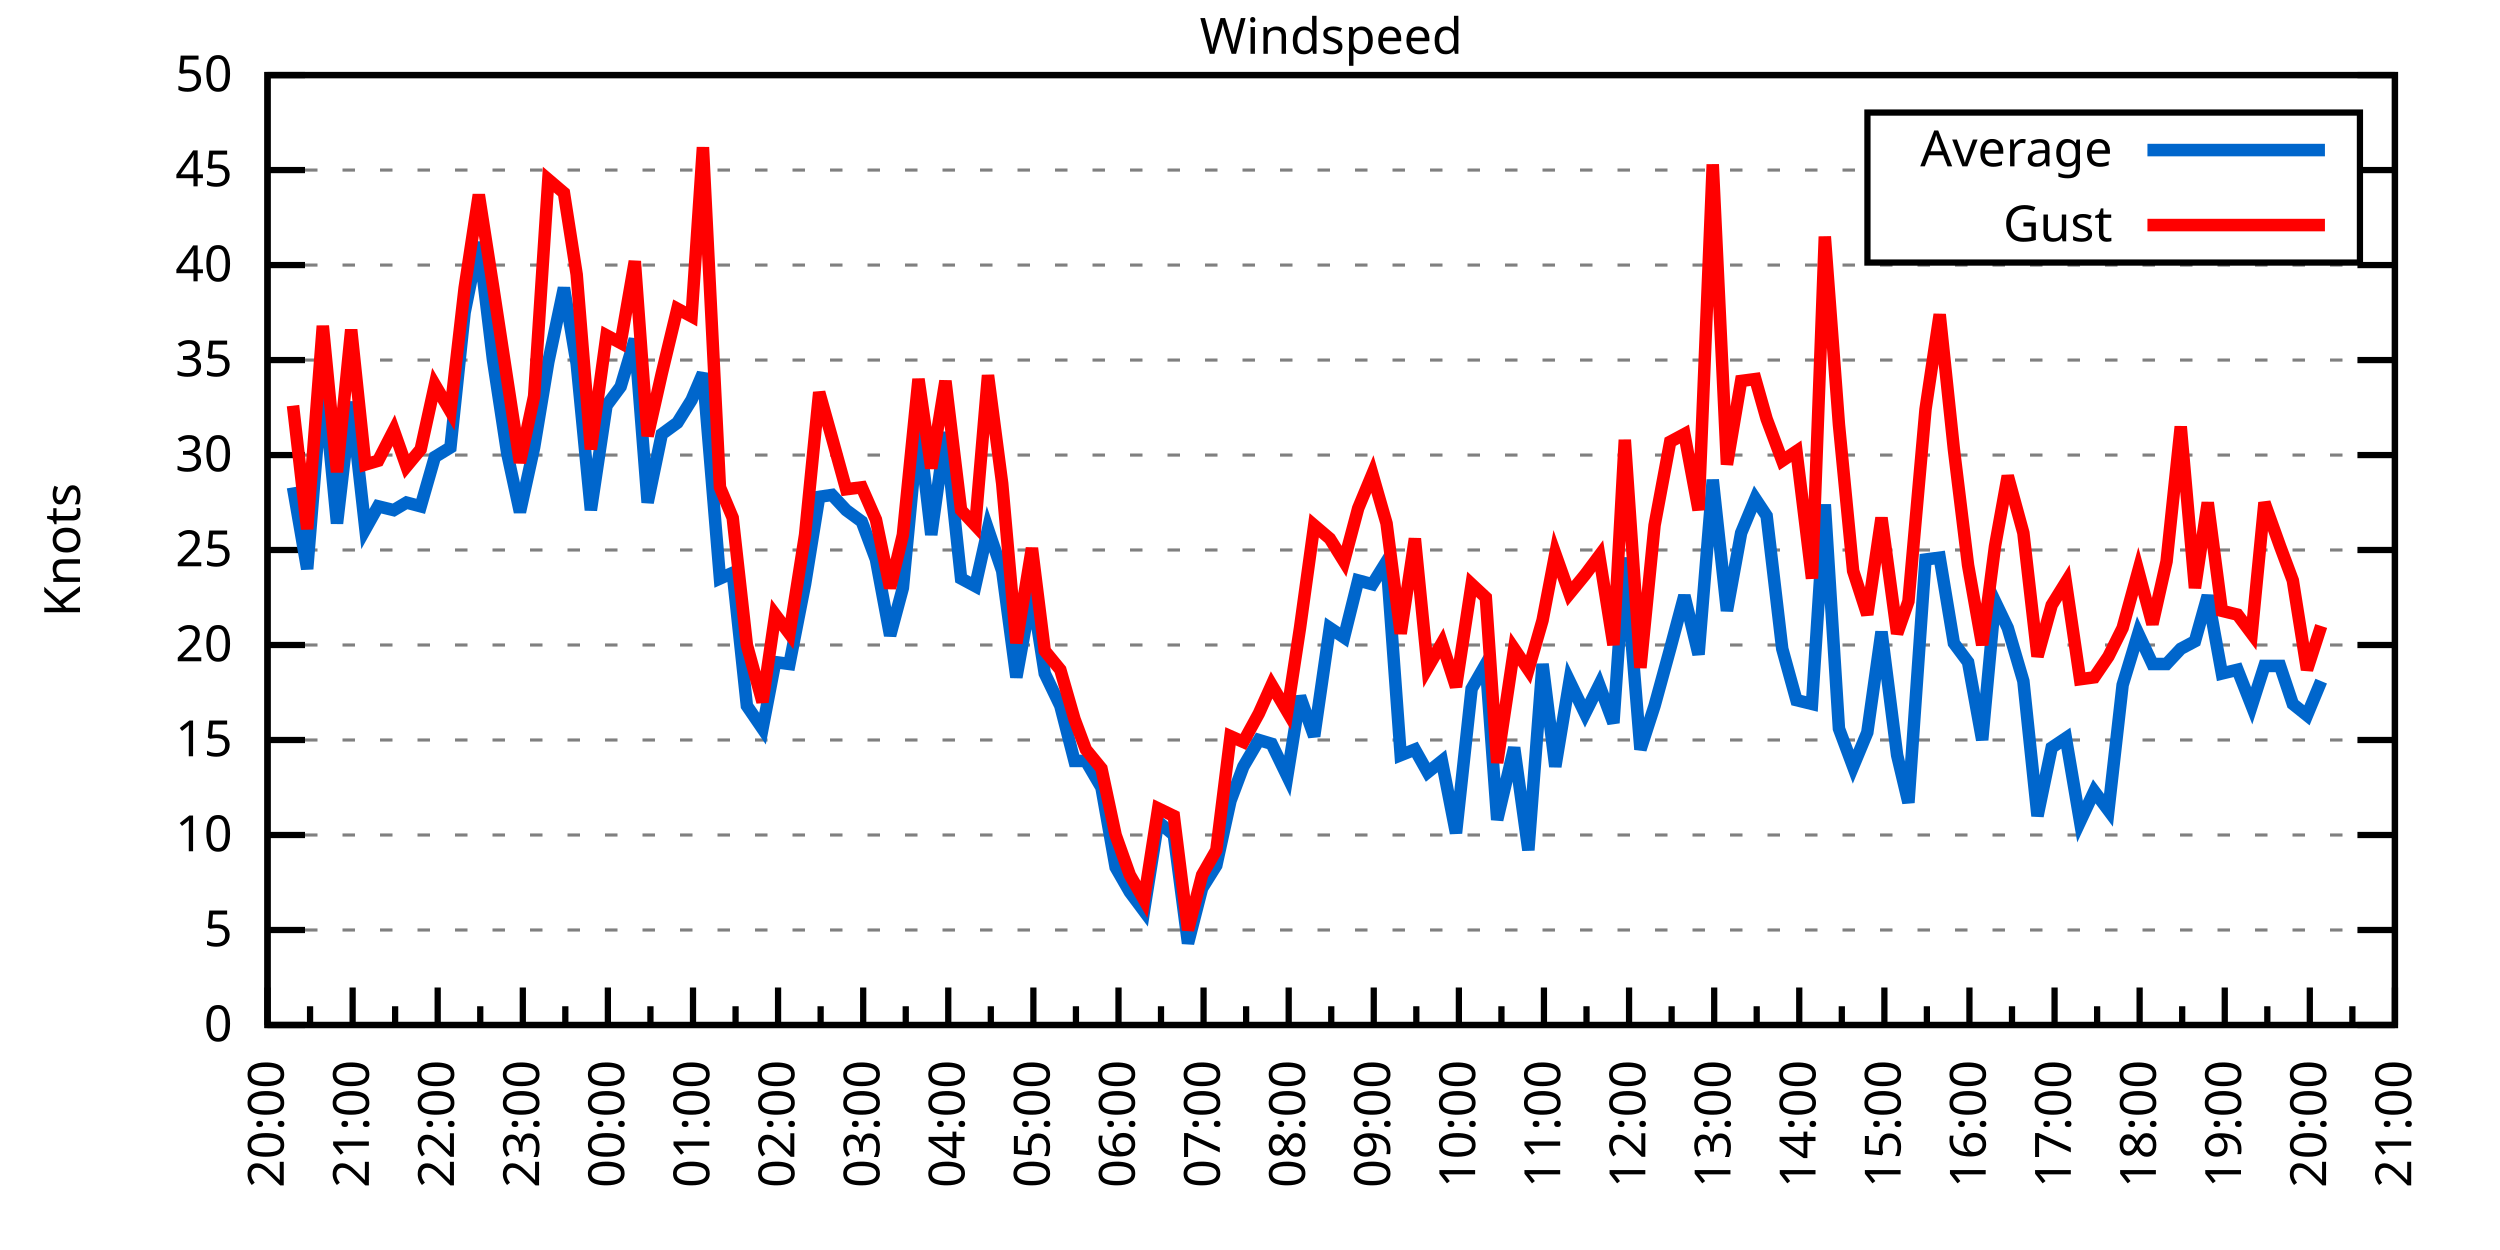
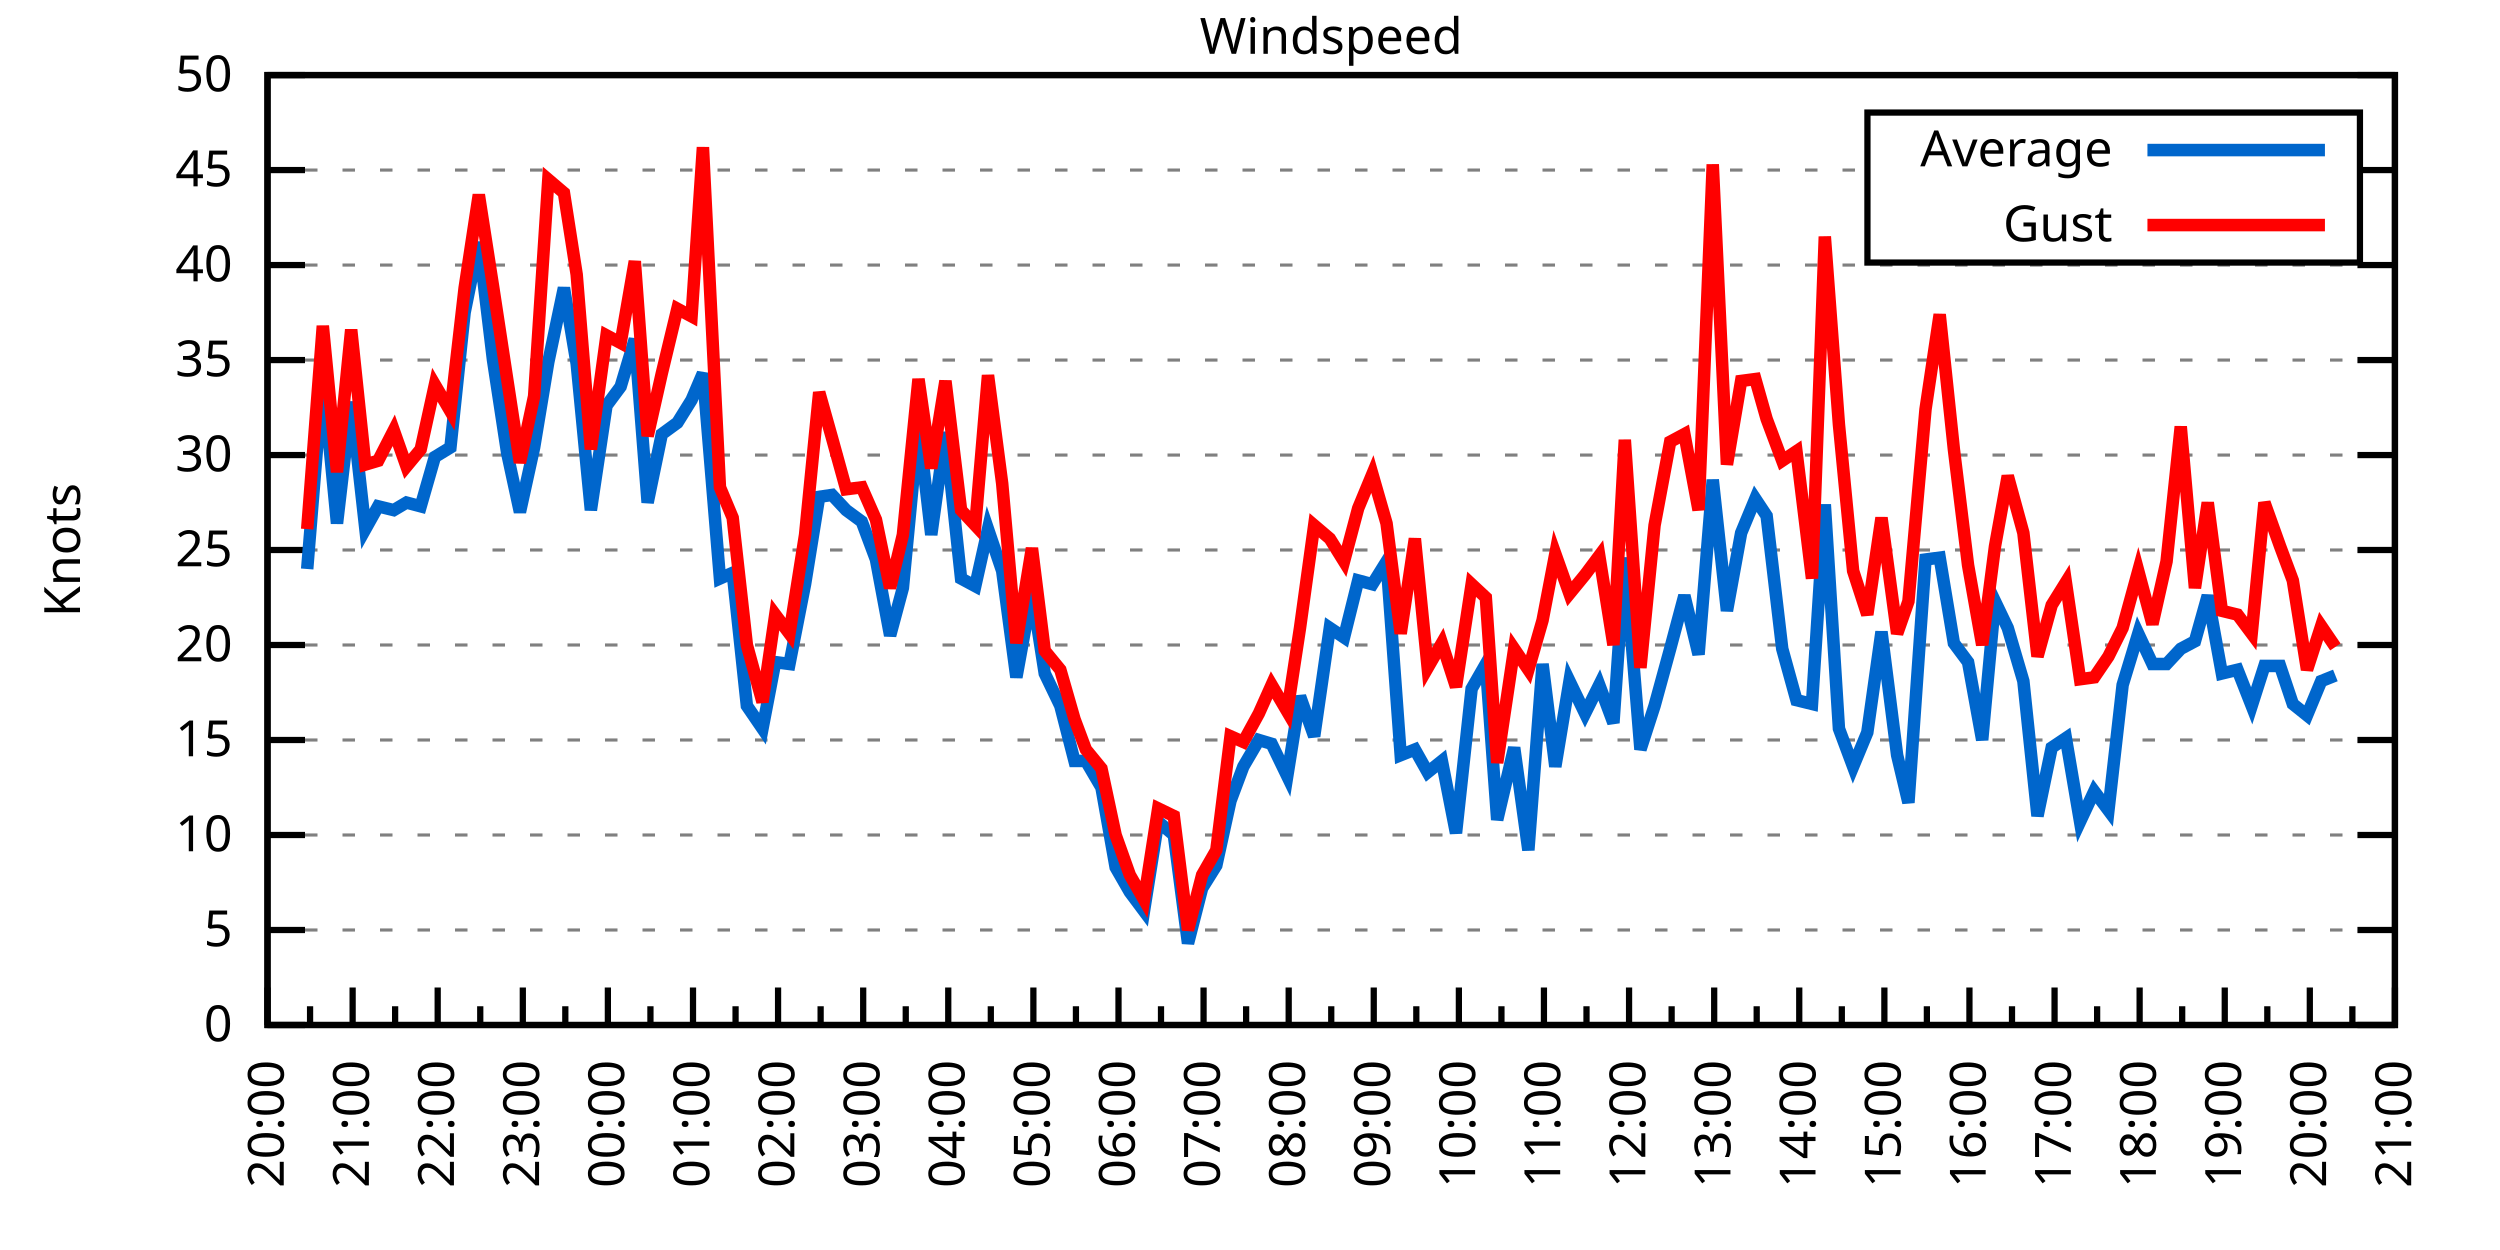
<svg xmlns="http://www.w3.org/2000/svg" xmlns:xlink="http://www.w3.org/1999/xlink" width="400" height="200" viewBox="0 0 400 200">
  <g id="gnuplot_canvas">
    <rect x="0" y="0" width="400" height="200" fill="none" />
    <defs>
      <circle id="gpDot" r="0.5" stroke-width="0.5" stroke="currentColor" />
      <path id="gpPt0" stroke-width="0.333" stroke="currentColor" d="M-1,0 h2 M0,-1 v2" />
      <path id="gpPt1" stroke-width="0.333" stroke="currentColor" d="M-1,-1 L1,1 M1,-1 L-1,1" />
      <path id="gpPt2" stroke-width="0.333" stroke="currentColor" d="M-1,0 L1,0 M0,-1 L0,1 M-1,-1 L1,1 M-1,1 L1,-1" />
      <rect id="gpPt3" stroke-width="0.333" stroke="currentColor" x="-1" y="-1" width="2" height="2" />
      <rect id="gpPt4" stroke-width="0.333" stroke="currentColor" fill="currentColor" x="-1" y="-1" width="2" height="2" />
      <circle id="gpPt5" stroke-width="0.333" stroke="currentColor" cx="0" cy="0" r="1" />
      <use xlink:href="#gpPt5" id="gpPt6" fill="currentColor" stroke="none" />
      <path id="gpPt7" stroke-width="0.333" stroke="currentColor" d="M0,-1.33 L-1.33,0.67 L1.33,0.67 z" />
      <use xlink:href="#gpPt7" id="gpPt8" fill="currentColor" stroke="none" />
      <use xlink:href="#gpPt7" id="gpPt9" stroke="currentColor" transform="rotate(180)" />
      <use xlink:href="#gpPt9" id="gpPt10" fill="currentColor" stroke="none" />
      <use xlink:href="#gpPt3" id="gpPt11" stroke="currentColor" transform="rotate(45)" />
      <use xlink:href="#gpPt11" id="gpPt12" fill="currentColor" stroke="none" />
      <path id="gpPt13" stroke-width="0.333" stroke="currentColor" d="M0,1.330 L1.265,0.411 L0.782,-1.067 L-0.782,-1.076 L-1.265,0.411 z" />
      <use xlink:href="#gpPt13" id="gpPt14" fill="currentColor" stroke="none" />
      <filter id="textbox" filterUnits="objectBoundingBox" x="0" y="0" height="1" width="1">
        <feFlood flood-color="white" flood-opacity="1" result="bgnd" />
        <feComposite in="SourceGraphic" in2="bgnd" operator="atop" />
      </filter>
      <filter id="greybox" filterUnits="objectBoundingBox" x="0" y="0" height="1" width="1">
        <feFlood flood-color="lightgrey" flood-opacity="1" result="grey" />
        <feComposite in="SourceGraphic" in2="grey" operator="atop" />
      </filter>
    </defs>
    <g fill="none" color="white" stroke="currentColor" stroke-width="1.00" stroke-linecap="butt" stroke-linejoin="miter">
</g>
    <g fill="none" color="black" stroke="currentColor" stroke-width="1.00" stroke-linecap="butt" stroke-linejoin="miter">
      <g stroke="none" shape-rendering="crispEdges">
        <polygon fill="rgb(255, 255, 255)" points="42.80,164.00 383.18,164.00 383.18,12.02 42.80,12.02 " />
      </g>
    </g>
    <g fill="none" color="black" stroke="currentColor" stroke-width="1.00" stroke-linecap="butt" stroke-linejoin="miter">
</g>
    <g fill="none" color="black" stroke="black" stroke-width="0.50" stroke-linecap="butt" stroke-linejoin="miter">
</g>
    <g fill="none" color="gray" stroke="currentColor" stroke-width="0.50" stroke-linecap="butt" stroke-linejoin="miter">
      <path stroke="gray" stroke-dasharray="2,4" class="gridline" d="M42.80,164.00 L383.19,164.00  " />
    </g>
    <g fill="none" color="gray" stroke="gray" stroke-width="1.00" stroke-linecap="butt" stroke-linejoin="miter">
</g>
    <g fill="none" color="black" stroke="currentColor" stroke-width="1.00" stroke-linecap="butt" stroke-linejoin="miter">
      <path stroke="black" d="M42.80,164.00 L48.80,164.00 M383.19,164.00 L377.19,164.00  " />
      <g transform="translate(37.20,166.60)" stroke="none" fill="black" font-family="Sans" font-size="8.00" text-anchor="end">
        <text>
          <tspan font-family="Sans"> 0</tspan>
        </text>
      </g>
    </g>
    <g fill="none" color="black" stroke="currentColor" stroke-width="1.00" stroke-linecap="butt" stroke-linejoin="miter">
</g>
    <g fill="none" color="black" stroke="black" stroke-width="0.50" stroke-linecap="butt" stroke-linejoin="miter">
</g>
    <g fill="none" color="gray" stroke="currentColor" stroke-width="0.50" stroke-linecap="butt" stroke-linejoin="miter">
      <path stroke="gray" stroke-dasharray="2,4" class="gridline" d="M42.80,148.80 L383.19,148.80  " />
    </g>
    <g fill="none" color="gray" stroke="gray" stroke-width="1.00" stroke-linecap="butt" stroke-linejoin="miter">
</g>
    <g fill="none" color="black" stroke="currentColor" stroke-width="1.00" stroke-linecap="butt" stroke-linejoin="miter">
      <path stroke="black" d="M42.80,148.80 L48.80,148.80 M383.19,148.80 L377.19,148.80  " />
      <g transform="translate(37.20,151.40)" stroke="none" fill="black" font-family="Sans" font-size="8.00" text-anchor="end">
        <text>
          <tspan font-family="Sans"> 5</tspan>
        </text>
      </g>
    </g>
    <g fill="none" color="black" stroke="currentColor" stroke-width="1.00" stroke-linecap="butt" stroke-linejoin="miter">
</g>
    <g fill="none" color="black" stroke="black" stroke-width="0.50" stroke-linecap="butt" stroke-linejoin="miter">
</g>
    <g fill="none" color="gray" stroke="currentColor" stroke-width="0.50" stroke-linecap="butt" stroke-linejoin="miter">
      <path stroke="gray" stroke-dasharray="2,4" class="gridline" d="M42.80,133.60 L383.19,133.60  " />
    </g>
    <g fill="none" color="gray" stroke="gray" stroke-width="1.00" stroke-linecap="butt" stroke-linejoin="miter">
</g>
    <g fill="none" color="black" stroke="currentColor" stroke-width="1.00" stroke-linecap="butt" stroke-linejoin="miter">
      <path stroke="black" d="M42.80,133.60 L48.80,133.60 M383.19,133.60 L377.19,133.60  " />
      <g transform="translate(37.20,136.20)" stroke="none" fill="black" font-family="Sans" font-size="8.00" text-anchor="end">
        <text>
          <tspan font-family="Sans"> 10</tspan>
        </text>
      </g>
    </g>
    <g fill="none" color="black" stroke="currentColor" stroke-width="1.00" stroke-linecap="butt" stroke-linejoin="miter">
</g>
    <g fill="none" color="black" stroke="black" stroke-width="0.50" stroke-linecap="butt" stroke-linejoin="miter">
</g>
    <g fill="none" color="gray" stroke="currentColor" stroke-width="0.50" stroke-linecap="butt" stroke-linejoin="miter">
      <path stroke="gray" stroke-dasharray="2,4" class="gridline" d="M42.80,118.40 L383.19,118.40  " />
    </g>
    <g fill="none" color="gray" stroke="gray" stroke-width="1.00" stroke-linecap="butt" stroke-linejoin="miter">
</g>
    <g fill="none" color="black" stroke="currentColor" stroke-width="1.00" stroke-linecap="butt" stroke-linejoin="miter">
      <path stroke="black" d="M42.80,118.40 L48.80,118.40 M383.19,118.40 L377.19,118.40  " />
      <g transform="translate(37.20,121.00)" stroke="none" fill="black" font-family="Sans" font-size="8.00" text-anchor="end">
        <text>
          <tspan font-family="Sans"> 15</tspan>
        </text>
      </g>
    </g>
    <g fill="none" color="black" stroke="currentColor" stroke-width="1.00" stroke-linecap="butt" stroke-linejoin="miter">
</g>
    <g fill="none" color="black" stroke="black" stroke-width="0.50" stroke-linecap="butt" stroke-linejoin="miter">
</g>
    <g fill="none" color="gray" stroke="currentColor" stroke-width="0.50" stroke-linecap="butt" stroke-linejoin="miter">
      <path stroke="gray" stroke-dasharray="2,4" class="gridline" d="M42.80,103.20 L383.19,103.20  " />
    </g>
    <g fill="none" color="gray" stroke="gray" stroke-width="1.00" stroke-linecap="butt" stroke-linejoin="miter">
</g>
    <g fill="none" color="black" stroke="currentColor" stroke-width="1.00" stroke-linecap="butt" stroke-linejoin="miter">
      <path stroke="black" d="M42.80,103.20 L48.80,103.20 M383.19,103.20 L377.19,103.20  " />
      <g transform="translate(37.20,105.80)" stroke="none" fill="black" font-family="Sans" font-size="8.00" text-anchor="end">
        <text>
          <tspan font-family="Sans"> 20</tspan>
        </text>
      </g>
    </g>
    <g fill="none" color="black" stroke="currentColor" stroke-width="1.00" stroke-linecap="butt" stroke-linejoin="miter">
</g>
    <g fill="none" color="black" stroke="black" stroke-width="0.50" stroke-linecap="butt" stroke-linejoin="miter">
</g>
    <g fill="none" color="gray" stroke="currentColor" stroke-width="0.50" stroke-linecap="butt" stroke-linejoin="miter">
      <path stroke="gray" stroke-dasharray="2,4" class="gridline" d="M42.80,88.00 L383.19,88.00  " />
    </g>
    <g fill="none" color="gray" stroke="gray" stroke-width="1.00" stroke-linecap="butt" stroke-linejoin="miter">
</g>
    <g fill="none" color="black" stroke="currentColor" stroke-width="1.00" stroke-linecap="butt" stroke-linejoin="miter">
      <path stroke="black" d="M42.80,88.00 L48.80,88.00 M383.19,88.00 L377.19,88.00  " />
      <g transform="translate(37.20,90.60)" stroke="none" fill="black" font-family="Sans" font-size="8.00" text-anchor="end">
        <text>
          <tspan font-family="Sans"> 25</tspan>
        </text>
      </g>
    </g>
    <g fill="none" color="black" stroke="currentColor" stroke-width="1.00" stroke-linecap="butt" stroke-linejoin="miter">
</g>
    <g fill="none" color="black" stroke="black" stroke-width="0.50" stroke-linecap="butt" stroke-linejoin="miter">
</g>
    <g fill="none" color="gray" stroke="currentColor" stroke-width="0.50" stroke-linecap="butt" stroke-linejoin="miter">
      <path stroke="gray" stroke-dasharray="2,4" class="gridline" d="M42.80,72.81 L383.19,72.81  " />
    </g>
    <g fill="none" color="gray" stroke="gray" stroke-width="1.00" stroke-linecap="butt" stroke-linejoin="miter">
</g>
    <g fill="none" color="black" stroke="currentColor" stroke-width="1.00" stroke-linecap="butt" stroke-linejoin="miter">
      <path stroke="black" d="M42.80,72.81 L48.80,72.81 M383.19,72.81 L377.19,72.81  " />
      <g transform="translate(37.20,75.41)" stroke="none" fill="black" font-family="Sans" font-size="8.00" text-anchor="end">
        <text>
          <tspan font-family="Sans"> 30</tspan>
        </text>
      </g>
    </g>
    <g fill="none" color="black" stroke="currentColor" stroke-width="1.00" stroke-linecap="butt" stroke-linejoin="miter">
</g>
    <g fill="none" color="black" stroke="black" stroke-width="0.50" stroke-linecap="butt" stroke-linejoin="miter">
</g>
    <g fill="none" color="gray" stroke="currentColor" stroke-width="0.50" stroke-linecap="butt" stroke-linejoin="miter">
      <path stroke="gray" stroke-dasharray="2,4" class="gridline" d="M42.80,57.61 L383.19,57.61  " />
    </g>
    <g fill="none" color="gray" stroke="gray" stroke-width="1.00" stroke-linecap="butt" stroke-linejoin="miter">
</g>
    <g fill="none" color="black" stroke="currentColor" stroke-width="1.00" stroke-linecap="butt" stroke-linejoin="miter">
      <path stroke="black" d="M42.80,57.61 L48.80,57.61 M383.19,57.61 L377.19,57.61  " />
      <g transform="translate(37.20,60.21)" stroke="none" fill="black" font-family="Sans" font-size="8.00" text-anchor="end">
        <text>
          <tspan font-family="Sans"> 35</tspan>
        </text>
      </g>
    </g>
    <g fill="none" color="black" stroke="currentColor" stroke-width="1.00" stroke-linecap="butt" stroke-linejoin="miter">
</g>
    <g fill="none" color="black" stroke="black" stroke-width="0.50" stroke-linecap="butt" stroke-linejoin="miter">
</g>
    <g fill="none" color="gray" stroke="currentColor" stroke-width="0.50" stroke-linecap="butt" stroke-linejoin="miter">
      <path stroke="gray" stroke-dasharray="2,4" class="gridline" d="M42.80,42.41 L383.19,42.41  " />
    </g>
    <g fill="none" color="gray" stroke="gray" stroke-width="1.00" stroke-linecap="butt" stroke-linejoin="miter">
</g>
    <g fill="none" color="black" stroke="currentColor" stroke-width="1.00" stroke-linecap="butt" stroke-linejoin="miter">
      <path stroke="black" d="M42.80,42.41 L48.80,42.41 M383.19,42.41 L377.19,42.41  " />
      <g transform="translate(37.20,45.01)" stroke="none" fill="black" font-family="Sans" font-size="8.00" text-anchor="end">
        <text>
          <tspan font-family="Sans"> 40</tspan>
        </text>
      </g>
    </g>
    <g fill="none" color="black" stroke="currentColor" stroke-width="1.00" stroke-linecap="butt" stroke-linejoin="miter">
</g>
    <g fill="none" color="black" stroke="black" stroke-width="0.50" stroke-linecap="butt" stroke-linejoin="miter">
</g>
    <g fill="none" color="gray" stroke="currentColor" stroke-width="0.50" stroke-linecap="butt" stroke-linejoin="miter">
      <path stroke="gray" stroke-dasharray="2,4" class="gridline" d="M42.80,27.21 L298.79,27.21 M377.59,27.21 L383.19,27.21  " />
    </g>
    <g fill="none" color="gray" stroke="gray" stroke-width="1.00" stroke-linecap="butt" stroke-linejoin="miter">
</g>
    <g fill="none" color="black" stroke="currentColor" stroke-width="1.00" stroke-linecap="butt" stroke-linejoin="miter">
      <path stroke="black" d="M42.80,27.21 L48.80,27.21 M383.19,27.21 L377.19,27.21  " />
      <g transform="translate(37.20,29.81)" stroke="none" fill="black" font-family="Sans" font-size="8.00" text-anchor="end">
        <text>
          <tspan font-family="Sans"> 45</tspan>
        </text>
      </g>
    </g>
    <g fill="none" color="black" stroke="currentColor" stroke-width="1.00" stroke-linecap="butt" stroke-linejoin="miter">
</g>
    <g fill="none" color="black" stroke="black" stroke-width="0.50" stroke-linecap="butt" stroke-linejoin="miter">
</g>
    <g fill="none" color="gray" stroke="currentColor" stroke-width="0.50" stroke-linecap="butt" stroke-linejoin="miter">
      <path stroke="gray" stroke-dasharray="2,4" class="gridline" d="M42.80,12.01 L383.19,12.01  " />
    </g>
    <g fill="none" color="gray" stroke="gray" stroke-width="1.00" stroke-linecap="butt" stroke-linejoin="miter">
</g>
    <g fill="none" color="black" stroke="currentColor" stroke-width="1.00" stroke-linecap="butt" stroke-linejoin="miter">
      <path stroke="black" d="M42.80,12.01 L48.80,12.01 M383.19,12.01 L377.19,12.01  " />
      <g transform="translate(37.20,14.61)" stroke="none" fill="black" font-family="Sans" font-size="8.00" text-anchor="end">
        <text>
          <tspan font-family="Sans"> 50</tspan>
        </text>
      </g>
    </g>
    <g fill="none" color="black" stroke="currentColor" stroke-width="1.00" stroke-linecap="butt" stroke-linejoin="miter">
      <path stroke="black" d="M42.80,164.00 L42.80,158.00  " />
      <g transform="translate(45.40,169.60) rotate(270)" stroke="none" fill="black" font-family="Sans" font-size="8.00" text-anchor="end">
        <text>
          <tspan font-family="Sans">20:00</tspan>
        </text>
      </g>
    </g>
    <g fill="none" color="black" stroke="currentColor" stroke-width="1.00" stroke-linecap="butt" stroke-linejoin="miter">
      <path stroke="black" d="M49.61,164.00 L49.61,161.00 M56.42,164.00 L56.42,158.00  " />
      <g transform="translate(59.02,169.60) rotate(270)" stroke="none" fill="black" font-family="Sans" font-size="8.00" text-anchor="end">
        <text>
          <tspan font-family="Sans">21:00</tspan>
        </text>
      </g>
    </g>
    <g fill="none" color="black" stroke="currentColor" stroke-width="1.00" stroke-linecap="butt" stroke-linejoin="miter">
      <path stroke="black" d="M63.22,164.00 L63.22,161.00 M70.03,164.00 L70.03,158.00  " />
      <g transform="translate(72.63,169.60) rotate(270)" stroke="none" fill="black" font-family="Sans" font-size="8.00" text-anchor="end">
        <text>
          <tspan font-family="Sans">22:00</tspan>
        </text>
      </g>
    </g>
    <g fill="none" color="black" stroke="currentColor" stroke-width="1.00" stroke-linecap="butt" stroke-linejoin="miter">
      <path stroke="black" d="M76.84,164.00 L76.84,161.00 M83.65,164.00 L83.65,158.00  " />
      <g transform="translate(86.25,169.60) rotate(270)" stroke="none" fill="black" font-family="Sans" font-size="8.00" text-anchor="end">
        <text>
          <tspan font-family="Sans">23:00</tspan>
        </text>
      </g>
    </g>
    <g fill="none" color="black" stroke="currentColor" stroke-width="1.00" stroke-linecap="butt" stroke-linejoin="miter">
      <path stroke="black" d="M90.45,164.00 L90.45,161.00 M97.26,164.00 L97.26,158.00  " />
      <g transform="translate(99.86,169.60) rotate(270)" stroke="none" fill="black" font-family="Sans" font-size="8.00" text-anchor="end">
        <text>
          <tspan font-family="Sans">00:00</tspan>
        </text>
      </g>
    </g>
    <g fill="none" color="black" stroke="currentColor" stroke-width="1.00" stroke-linecap="butt" stroke-linejoin="miter">
      <path stroke="black" d="M104.07,164.00 L104.07,161.00 M110.88,164.00 L110.88,158.00  " />
      <g transform="translate(113.48,169.60) rotate(270)" stroke="none" fill="black" font-family="Sans" font-size="8.00" text-anchor="end">
        <text>
          <tspan font-family="Sans">01:00</tspan>
        </text>
      </g>
    </g>
    <g fill="none" color="black" stroke="currentColor" stroke-width="1.00" stroke-linecap="butt" stroke-linejoin="miter">
      <path stroke="black" d="M117.69,164.00 L117.69,161.00 M124.49,164.00 L124.49,158.00  " />
      <g transform="translate(127.09,169.60) rotate(270)" stroke="none" fill="black" font-family="Sans" font-size="8.00" text-anchor="end">
        <text>
          <tspan font-family="Sans">02:00</tspan>
        </text>
      </g>
    </g>
    <g fill="none" color="black" stroke="currentColor" stroke-width="1.00" stroke-linecap="butt" stroke-linejoin="miter">
      <path stroke="black" d="M131.30,164.00 L131.30,161.00 M138.11,164.00 L138.11,158.00  " />
      <g transform="translate(140.71,169.60) rotate(270)" stroke="none" fill="black" font-family="Sans" font-size="8.00" text-anchor="end">
        <text>
          <tspan font-family="Sans">03:00</tspan>
        </text>
      </g>
    </g>
    <g fill="none" color="black" stroke="currentColor" stroke-width="1.00" stroke-linecap="butt" stroke-linejoin="miter">
      <path stroke="black" d="M144.92,164.00 L144.92,161.00 M151.72,164.00 L151.72,158.00  " />
      <g transform="translate(154.32,169.60) rotate(270)" stroke="none" fill="black" font-family="Sans" font-size="8.00" text-anchor="end">
        <text>
          <tspan font-family="Sans">04:00</tspan>
        </text>
      </g>
    </g>
    <g fill="none" color="black" stroke="currentColor" stroke-width="1.00" stroke-linecap="butt" stroke-linejoin="miter">
      <path stroke="black" d="M158.53,164.00 L158.53,161.00 M165.34,164.00 L165.34,158.00  " />
      <g transform="translate(167.94,169.60) rotate(270)" stroke="none" fill="black" font-family="Sans" font-size="8.00" text-anchor="end">
        <text>
          <tspan font-family="Sans">05:00</tspan>
        </text>
      </g>
    </g>
    <g fill="none" color="black" stroke="currentColor" stroke-width="1.00" stroke-linecap="butt" stroke-linejoin="miter">
      <path stroke="black" d="M172.15,164.00 L172.15,161.00 M178.96,164.00 L178.96,158.00  " />
      <g transform="translate(181.56,169.60) rotate(270)" stroke="none" fill="black" font-family="Sans" font-size="8.00" text-anchor="end">
        <text>
          <tspan font-family="Sans">06:00</tspan>
        </text>
      </g>
    </g>
    <g fill="none" color="black" stroke="currentColor" stroke-width="1.00" stroke-linecap="butt" stroke-linejoin="miter">
      <path stroke="black" d="M185.76,164.00 L185.76,161.00 M192.57,164.00 L192.57,158.00  " />
      <g transform="translate(195.17,169.60) rotate(270)" stroke="none" fill="black" font-family="Sans" font-size="8.00" text-anchor="end">
        <text>
          <tspan font-family="Sans">07:00</tspan>
        </text>
      </g>
    </g>
    <g fill="none" color="black" stroke="currentColor" stroke-width="1.00" stroke-linecap="butt" stroke-linejoin="miter">
      <path stroke="black" d="M199.38,164.00 L199.38,161.00 M206.19,164.00 L206.19,158.00  " />
      <g transform="translate(208.79,169.60) rotate(270)" stroke="none" fill="black" font-family="Sans" font-size="8.00" text-anchor="end">
        <text>
          <tspan font-family="Sans">08:00</tspan>
        </text>
      </g>
    </g>
    <g fill="none" color="black" stroke="currentColor" stroke-width="1.00" stroke-linecap="butt" stroke-linejoin="miter">
      <path stroke="black" d="M213.00,164.00 L213.00,161.00 M219.80,164.00 L219.80,158.00  " />
      <g transform="translate(222.40,169.60) rotate(270)" stroke="none" fill="black" font-family="Sans" font-size="8.00" text-anchor="end">
        <text>
          <tspan font-family="Sans">09:00</tspan>
        </text>
      </g>
    </g>
    <g fill="none" color="black" stroke="currentColor" stroke-width="1.00" stroke-linecap="butt" stroke-linejoin="miter">
      <path stroke="black" d="M226.61,164.00 L226.61,161.00 M233.42,164.00 L233.42,158.00  " />
      <g transform="translate(236.02,169.60) rotate(270)" stroke="none" fill="black" font-family="Sans" font-size="8.00" text-anchor="end">
        <text>
          <tspan font-family="Sans">10:00</tspan>
        </text>
      </g>
    </g>
    <g fill="none" color="black" stroke="currentColor" stroke-width="1.00" stroke-linecap="butt" stroke-linejoin="miter">
      <path stroke="black" d="M240.23,164.00 L240.23,161.00 M247.03,164.00 L247.03,158.00  " />
      <g transform="translate(249.63,169.60) rotate(270)" stroke="none" fill="black" font-family="Sans" font-size="8.00" text-anchor="end">
        <text>
          <tspan font-family="Sans">11:00</tspan>
        </text>
      </g>
    </g>
    <g fill="none" color="black" stroke="currentColor" stroke-width="1.00" stroke-linecap="butt" stroke-linejoin="miter">
      <path stroke="black" d="M253.84,164.00 L253.84,161.00 M260.65,164.00 L260.65,158.00  " />
      <g transform="translate(263.25,169.60) rotate(270)" stroke="none" fill="black" font-family="Sans" font-size="8.00" text-anchor="end">
        <text>
          <tspan font-family="Sans">12:00</tspan>
        </text>
      </g>
    </g>
    <g fill="none" color="black" stroke="currentColor" stroke-width="1.00" stroke-linecap="butt" stroke-linejoin="miter">
      <path stroke="black" d="M267.46,164.00 L267.46,161.00 M274.27,164.00 L274.27,158.00  " />
      <g transform="translate(276.87,169.60) rotate(270)" stroke="none" fill="black" font-family="Sans" font-size="8.00" text-anchor="end">
        <text>
          <tspan font-family="Sans">13:00</tspan>
        </text>
      </g>
    </g>
    <g fill="none" color="black" stroke="currentColor" stroke-width="1.00" stroke-linecap="butt" stroke-linejoin="miter">
      <path stroke="black" d="M281.07,164.00 L281.07,161.00 M287.88,164.00 L287.88,158.00  " />
      <g transform="translate(290.48,169.60) rotate(270)" stroke="none" fill="black" font-family="Sans" font-size="8.00" text-anchor="end">
        <text>
          <tspan font-family="Sans">14:00</tspan>
        </text>
      </g>
    </g>
    <g fill="none" color="black" stroke="currentColor" stroke-width="1.00" stroke-linecap="butt" stroke-linejoin="miter">
      <path stroke="black" d="M294.69,164.00 L294.69,161.00 M301.50,164.00 L301.50,158.00  " />
      <g transform="translate(304.10,169.60) rotate(270)" stroke="none" fill="black" font-family="Sans" font-size="8.00" text-anchor="end">
        <text>
          <tspan font-family="Sans">15:00</tspan>
        </text>
      </g>
    </g>
    <g fill="none" color="black" stroke="currentColor" stroke-width="1.00" stroke-linecap="butt" stroke-linejoin="miter">
      <path stroke="black" d="M308.30,164.00 L308.30,161.00 M315.11,164.00 L315.11,158.00  " />
      <g transform="translate(317.71,169.60) rotate(270)" stroke="none" fill="black" font-family="Sans" font-size="8.00" text-anchor="end">
        <text>
          <tspan font-family="Sans">16:00</tspan>
        </text>
      </g>
    </g>
    <g fill="none" color="black" stroke="currentColor" stroke-width="1.00" stroke-linecap="butt" stroke-linejoin="miter">
      <path stroke="black" d="M321.92,164.00 L321.92,161.00 M328.73,164.00 L328.73,158.00  " />
      <g transform="translate(331.33,169.60) rotate(270)" stroke="none" fill="black" font-family="Sans" font-size="8.00" text-anchor="end">
        <text>
          <tspan font-family="Sans">17:00</tspan>
        </text>
      </g>
    </g>
    <g fill="none" color="black" stroke="currentColor" stroke-width="1.00" stroke-linecap="butt" stroke-linejoin="miter">
      <path stroke="black" d="M335.54,164.00 L335.54,161.00 M342.34,164.00 L342.34,158.00  " />
      <g transform="translate(344.94,169.60) rotate(270)" stroke="none" fill="black" font-family="Sans" font-size="8.00" text-anchor="end">
        <text>
          <tspan font-family="Sans">18:00</tspan>
        </text>
      </g>
    </g>
    <g fill="none" color="black" stroke="currentColor" stroke-width="1.00" stroke-linecap="butt" stroke-linejoin="miter">
      <path stroke="black" d="M349.15,164.00 L349.15,161.00 M355.96,164.00 L355.96,158.00  " />
      <g transform="translate(358.56,169.60) rotate(270)" stroke="none" fill="black" font-family="Sans" font-size="8.00" text-anchor="end">
        <text>
          <tspan font-family="Sans">19:00</tspan>
        </text>
      </g>
    </g>
    <g fill="none" color="black" stroke="currentColor" stroke-width="1.00" stroke-linecap="butt" stroke-linejoin="miter">
      <path stroke="black" d="M362.77,164.00 L362.77,161.00 M369.57,164.00 L369.57,158.00  " />
      <g transform="translate(372.17,169.60) rotate(270)" stroke="none" fill="black" font-family="Sans" font-size="8.00" text-anchor="end">
        <text>
          <tspan font-family="Sans">20:00</tspan>
        </text>
      </g>
    </g>
    <g fill="none" color="black" stroke="currentColor" stroke-width="1.00" stroke-linecap="butt" stroke-linejoin="miter">
      <path stroke="black" d="M376.38,164.00 L376.38,161.00 M383.19,164.00 L383.19,158.00  " />
      <g transform="translate(385.79,169.60) rotate(270)" stroke="none" fill="black" font-family="Sans" font-size="8.00" text-anchor="end">
        <text>
          <tspan font-family="Sans">21:00</tspan>
        </text>
      </g>
    </g>
    <g fill="none" color="black" stroke="currentColor" stroke-width="1.00" stroke-linecap="butt" stroke-linejoin="miter">
</g>
    <g fill="none" color="black" stroke="currentColor" stroke-width="1.00" stroke-linecap="butt" stroke-linejoin="miter">
      <path stroke="black" d="M42.80,12.01 L42.80,164.00 L383.19,164.00 L383.19,12.01 L42.80,12.01 Z  " />
    </g>
    <g fill="none" color="black" stroke="currentColor" stroke-width="1.00" stroke-linecap="butt" stroke-linejoin="miter">
      <g transform="translate(12.80,88.01) rotate(270)" stroke="none" fill="black" font-family="Sans" font-size="8.00" text-anchor="middle">
        <text>
          <tspan font-family="Sans">Knots</tspan>
        </text>
      </g>
    </g>
    <g fill="none" color="black" stroke="currentColor" stroke-width="1.00" stroke-linecap="butt" stroke-linejoin="miter">
</g>
    <g fill="none" color="black" stroke="currentColor" stroke-width="1.00" stroke-linecap="butt" stroke-linejoin="miter">
      <path stroke="black" d="M298.79,42.01 L298.79,18.01 L377.59,18.01 L377.59,42.01 L298.79,42.01 Z  " />
    </g>
    <g id="Windspeed_plot_1">
      <g fill="none" color="white" stroke="black" stroke-width="2.00" stroke-linecap="butt" stroke-linejoin="miter">
</g>
      <g fill="none" color="black" stroke="currentColor" stroke-width="2.00" stroke-linecap="butt" stroke-linejoin="miter">
        <g transform="translate(337.99,26.61)" stroke="none" fill="black" font-family="Sans" font-size="8.00" text-anchor="end">
          <text>
            <tspan font-family="Sans">Average</tspan>
          </text>
        </g>
      </g>
      <g fill="none" color="black" stroke="currentColor" stroke-width="2.00" stroke-linecap="butt" stroke-linejoin="miter">
-         <path stroke="rgb(  0, 102, 204)" d="M343.59,24.01 L371.99,24.01 M46.88,77.97 L49.15,91.04 L51.65,60.34 L53.92,83.75 L56.19,64.29 L58.46,84.66   L60.50,81.01 L63.00,81.62 L65.04,80.41 L67.31,81.01 L69.58,73.11 L72.07,71.59 L74.34,50.01 L76.61,38.76   L78.88,57.61 L81.15,72.50 L83.19,81.93 L85.46,71.59 L87.73,57.91 L90.23,46.06 L92.27,58.21 L94.54,81.62   L97.04,64.90 L99.30,61.86 L101.57,54.26 L103.62,80.41 L105.89,69.46 L108.38,67.64 L110.65,63.99 L112.47,59.73   L115.19,92.56 L117.23,91.65 L119.50,112.93 L122.00,116.58 L124.04,105.94 L126.31,106.24 L128.81,93.48 L131.07,79.49   L133.12,79.19 L135.39,81.62 L137.88,83.45 L140.15,89.52 L142.42,101.68 L144.46,94.08 L146.96,67.94 L149.00,85.57   L151.27,69.16 L153.77,92.56 L156.04,93.78 L158.08,84.66 L160.35,91.35 L162.62,108.37 L165.11,94.69 L167.16,107.76   L169.65,112.93 L171.92,121.75 L173.74,121.75 L176.23,126.00 L178.50,138.77 L180.77,142.72 L183.04,145.76 L185.31,131.47   L187.81,133.60 L190.08,150.93 L192.34,142.11 L194.61,138.47 L196.88,128.13 L198.93,122.66 L201.42,118.40 L203.46,119.01   L205.96,124.18 L208.00,111.41 L210.27,117.80 L212.77,100.47 L215.04,101.99 L217.31,92.87 L219.58,93.48 L221.85,89.83   L224.11,120.83 L226.38,119.92 L228.43,123.57 L230.70,121.75 L232.96,133.30 L235.46,110.20 L237.73,106.24 L239.55,131.17   L242.27,119.62 L244.54,136.03 L246.81,106.24 L248.85,122.66 L251.12,108.98 L253.61,114.15 L255.88,109.59 L258.15,115.67   L259.97,89.22 L262.47,119.92 L264.73,112.93 L267.23,103.81 L269.50,95.30 L271.77,104.72 L274.04,76.76 L276.31,97.73   L278.58,85.27 L280.85,79.80 L282.66,82.53 L285.16,103.81 L287.43,112.02 L289.92,112.63 L291.97,80.71 L294.23,116.58   L296.50,122.66 L298.77,117.19 L301.04,101.08 L303.54,120.83 L305.35,128.43 L308.08,89.52 L310.35,89.22 L312.62,102.90   L314.89,105.94 L317.15,118.40 L319.20,96.21 L321.24,100.47 L323.74,108.98 L326.00,130.56 L328.27,119.62 L330.54,118.10   L332.81,131.47 L335.08,126.61 L337.35,129.65 L339.62,109.59 L342.12,101.38 L344.39,106.24 L346.65,106.24 L348.92,103.81   L351.19,102.60 L353.24,95.30 L355.50,107.76 L358.00,107.16 L360.27,112.93 L362.31,106.55 L364.81,106.55 L366.85,112.63   L369.12,114.45 L371.39,108.98  " />
+         <path stroke="rgb(  0, 102, 204)" d="M343.59,24.01 L371.99,24.01 M49.15,91.04 L51.65,60.34 L53.92,83.75 L56.19,64.29 L58.46,84.66 L60.50,81.01   L63.00,81.62 L65.04,80.41 L67.31,81.01 L69.58,73.11 L72.07,71.59 L74.34,50.01 L76.61,38.76 L78.88,57.61   L81.15,72.50 L83.19,81.93 L85.46,71.59 L87.73,57.91 L90.23,46.06 L92.27,58.21 L94.54,81.62 L97.04,64.90   L99.30,61.86 L101.57,54.26 L103.62,80.41 L105.89,69.46 L108.38,67.64 L110.65,63.99 L112.47,59.73 L115.19,92.56   L117.23,91.65 L119.50,112.93 L122.00,116.58 L124.04,105.94 L126.31,106.24 L128.81,93.48 L131.07,79.49 L133.12,79.19   L135.39,81.62 L137.88,83.45 L140.15,89.52 L142.42,101.68 L144.46,94.08 L146.96,67.94 L149.00,85.57 L151.27,69.16   L153.77,92.56 L156.04,93.78 L158.08,84.66 L160.35,91.35 L162.62,108.37 L165.11,94.69 L167.16,107.76 L169.65,112.93   L171.92,121.75 L173.74,121.75 L176.23,126.00 L178.50,138.77 L180.77,142.72 L183.04,145.76 L185.31,131.47 L187.81,133.60   L190.08,150.93 L192.34,142.11 L194.61,138.47 L196.88,128.13 L198.93,122.66 L201.42,118.40 L203.46,119.01 L205.96,124.18   L208.00,111.41 L210.27,117.80 L212.77,100.47 L215.04,101.99 L217.31,92.87 L219.58,93.48 L221.85,89.83 L224.11,120.83   L226.38,119.92 L228.43,123.57 L230.70,121.75 L232.96,133.30 L235.46,110.20 L237.73,106.24 L239.55,131.17 L242.27,119.62   L244.54,136.03 L246.81,106.24 L248.85,122.66 L251.12,108.98 L253.61,114.15 L255.88,109.59 L258.15,115.67 L259.97,89.22   L262.47,119.92 L264.73,112.93 L267.23,103.81 L269.50,95.30 L271.77,104.72 L274.04,76.76 L276.31,97.73 L278.58,85.27   L280.85,79.80 L282.66,82.53 L285.16,103.81 L287.43,112.02 L289.92,112.63 L291.97,80.71 L294.23,116.58 L296.50,122.66   L298.77,117.19 L301.04,101.08 L303.54,120.83 L305.35,128.43 L308.08,89.52 L310.35,89.22 L312.62,102.90 L314.89,105.94   L317.15,118.40 L319.20,96.21 L321.24,100.47 L323.74,108.98 L326.00,130.56 L328.27,119.62 L330.54,118.10 L332.81,131.47   L335.08,126.61 L337.35,129.65 L339.62,109.59 L342.12,101.38 L344.39,106.24 L346.65,106.24 L348.92,103.81 L351.19,102.60   L353.24,95.30 L355.50,107.76 L358.00,107.16 L360.27,112.93 L362.31,106.55 L364.81,106.55 L366.85,112.63 L369.12,114.45   L371.39,108.98 L373.66,108.07  " />
      </g>
    </g>
    <g id="Windspeed_plot_2">
      <g fill="none" color="black" stroke="currentColor" stroke-width="2.00" stroke-linecap="butt" stroke-linejoin="miter">
        <g transform="translate(337.99,38.61)" stroke="none" fill="black" font-family="Sans" font-size="8.00" text-anchor="end">
          <text>
            <tspan font-family="Sans">Gust</tspan>
          </text>
        </g>
      </g>
      <g fill="none" color="black" stroke="currentColor" stroke-width="2.00" stroke-linecap="butt" stroke-linejoin="miter">
-         <path stroke="rgb(255,   0,   0)" d="M343.59,36.01 L371.99,36.01 M46.88,64.90 L49.15,84.66 L51.65,52.14 L53.92,75.54 L56.19,52.74 L58.46,74.33   L60.50,73.72 L63.00,68.85 L65.04,74.63 L67.31,71.89 L69.58,61.56 L72.07,65.81 L74.34,46.06 L76.61,31.16   L78.88,45.75 L81.15,60.65 L83.19,74.02 L85.46,63.38 L87.73,28.73 L90.23,30.86 L92.27,43.93 L94.54,71.89   L97.04,53.66 L99.30,54.87 L101.57,41.80 L103.62,69.77 L105.89,59.73 L108.38,49.40 L110.65,50.62 L112.47,23.56   L115.19,77.97 L117.23,82.84 L119.50,103.20 L122.00,112.32 L124.04,98.34 L126.31,101.38 L128.81,85.57 L131.07,62.77   L133.12,70.07 L135.39,78.28 L137.88,77.97 L140.15,83.14 L142.42,94.08 L144.46,85.57 L146.96,60.65 L149.00,74.93   L151.27,60.95 L153.77,81.62 L156.04,84.05 L158.08,60.04 L160.35,77.37 L162.62,102.90 L165.11,87.70 L167.16,104.12   L169.65,107.16 L171.92,115.06 L173.74,119.92 L176.23,122.96 L178.50,133.60 L180.77,139.99 L183.04,143.94 L185.31,129.35   L187.81,130.56 L190.08,148.80 L192.34,139.99 L194.61,136.03 L196.88,117.80 L198.93,118.71 L201.42,114.15 L203.46,109.59   L205.96,113.84 L208.00,100.47 L210.27,84.05 L212.77,86.18 L215.04,89.83 L217.31,81.32 L219.58,75.85 L221.85,83.75   L224.11,101.38 L226.38,86.18 L228.43,106.85 L230.70,102.90 L232.96,109.89 L235.46,93.48 L237.73,95.60 L239.55,122.05   L242.27,103.81 L244.54,107.16 L246.81,99.25 L248.85,88.61 L251.12,95.00 L253.61,91.96 L255.88,88.92 L258.15,103.20   L259.97,70.37 L262.47,106.85 L264.73,84.05 L267.23,70.68 L269.50,69.46 L271.77,81.62 L274.04,26.30 L276.31,74.33   L278.58,60.95 L280.85,60.65 L282.66,67.03 L285.16,73.72 L287.43,72.20 L289.92,92.56 L291.97,37.85 L294.23,67.94   L296.50,91.35 L298.77,98.34 L301.04,82.84 L303.54,101.38 L305.35,96.21 L308.08,65.51 L310.35,50.31 L312.62,71.89   L314.89,90.44 L317.15,103.20 L319.20,87.40 L321.24,76.15 L323.74,85.27 L326.00,105.03 L328.27,96.82 L330.54,93.17   L332.81,108.68 L335.08,108.37 L337.35,105.03 L339.62,100.47 L342.12,91.35 L344.39,99.86 L346.65,89.83 L348.92,68.25   L351.19,94.08 L353.24,80.41 L355.50,97.73 L358.00,98.34 L360.27,101.38 L362.31,80.41 L364.81,87.40 L366.85,92.87   L369.12,107.16 L371.39,100.16  " />
+         <path stroke="rgb(255,   0,   0)" d="M343.59,36.01 L371.99,36.01 M49.15,84.66 L51.65,52.14 L53.92,75.54 L56.19,52.74 L58.46,74.33 L60.50,73.72   L63.00,68.85 L65.04,74.63 L67.31,71.89 L69.58,61.56 L72.07,65.81 L74.34,46.06 L76.61,31.16 L78.88,45.75   L81.15,60.65 L83.19,74.02 L85.46,63.38 L87.73,28.73 L90.23,30.86 L92.27,43.93 L94.54,71.89 L97.04,53.66   L99.30,54.87 L101.57,41.80 L103.62,69.77 L105.89,59.73 L108.38,49.40 L110.65,50.62 L112.47,23.56 L115.19,77.97   L117.23,82.84 L119.50,103.20 L122.00,112.32 L124.04,98.34 L126.31,101.38 L128.81,85.57 L131.07,62.77 L133.12,70.07   L135.39,78.28 L137.88,77.97 L140.15,83.14 L142.42,94.08 L144.46,85.57 L146.96,60.65 L149.00,74.93 L151.27,60.95   L153.77,81.62 L156.04,84.05 L158.08,60.04 L160.35,77.37 L162.62,102.90 L165.11,87.70 L167.16,104.12 L169.65,107.16   L171.92,115.06 L173.74,119.92 L176.23,122.96 L178.50,133.60 L180.77,139.99 L183.04,143.94 L185.31,129.35 L187.81,130.56   L190.08,148.80 L192.34,139.99 L194.61,136.03 L196.88,117.80 L198.93,118.71 L201.42,114.15 L203.46,109.59 L205.96,113.84   L208.00,100.47 L210.27,84.05 L212.77,86.18 L215.04,89.83 L217.31,81.32 L219.58,75.85 L221.85,83.75 L224.11,101.38   L226.38,86.18 L228.43,106.85 L230.70,102.90 L232.96,109.89 L235.46,93.48 L237.73,95.60 L239.55,122.05 L242.27,103.81   L244.54,107.16 L246.81,99.25 L248.85,88.61 L251.12,95.00 L253.61,91.96 L255.88,88.92 L258.15,103.20 L259.97,70.37   L262.47,106.85 L264.73,84.05 L267.23,70.68 L269.50,69.46 L271.77,81.62 L274.04,26.30 L276.31,74.33 L278.58,60.95   L280.85,60.65 L282.66,67.03 L285.16,73.72 L287.43,72.20 L289.92,92.56 L291.97,37.85 L294.23,67.94 L296.50,91.35   L298.77,98.34 L301.04,82.84 L303.54,101.38 L305.35,96.21 L308.08,65.51 L310.35,50.31 L312.62,71.89 L314.89,90.44   L317.15,103.20 L319.20,87.40 L321.24,76.15 L323.74,85.27 L326.00,105.03 L328.27,96.82 L330.54,93.17 L332.81,108.68   L335.08,108.37 L337.35,105.03 L339.62,100.47 L342.12,91.35 L344.39,99.86 L346.65,89.83 L348.92,68.25 L351.19,94.08   L353.24,80.41 L355.50,97.73 L358.00,98.34 L360.27,101.38 L362.31,80.41 L364.81,87.40 L366.85,92.87 L369.12,107.16   L371.39,100.16 L373.66,103.51  " />
      </g>
    </g>
    <g fill="none" color="black" stroke="currentColor" stroke-width="2.00" stroke-linecap="butt" stroke-linejoin="miter">
</g>
    <g fill="none" color="black" stroke="black" stroke-width="1.00" stroke-linecap="butt" stroke-linejoin="miter">
</g>
    <g fill="none" color="black" stroke="currentColor" stroke-width="1.00" stroke-linecap="butt" stroke-linejoin="miter">
      <path stroke="black" d="M42.80,12.01 L42.80,164.00 L383.19,164.00 L383.19,12.01 L42.80,12.01 Z  " />
    </g>
    <g fill="none" color="black" stroke="currentColor" stroke-width="1.00" stroke-linecap="butt" stroke-linejoin="miter">
      <g transform="translate(212.99,8.61)" stroke="none" fill="black" font-family="Sans" font-size="8.00" text-anchor="middle">
        <text>
          <tspan font-family="Sans">Windspeed</tspan>
        </text>
      </g>
    </g>
    <g fill="none" color="black" stroke="currentColor" stroke-width="1.00" stroke-linecap="butt" stroke-linejoin="miter">
</g>
  </g>
</svg>
